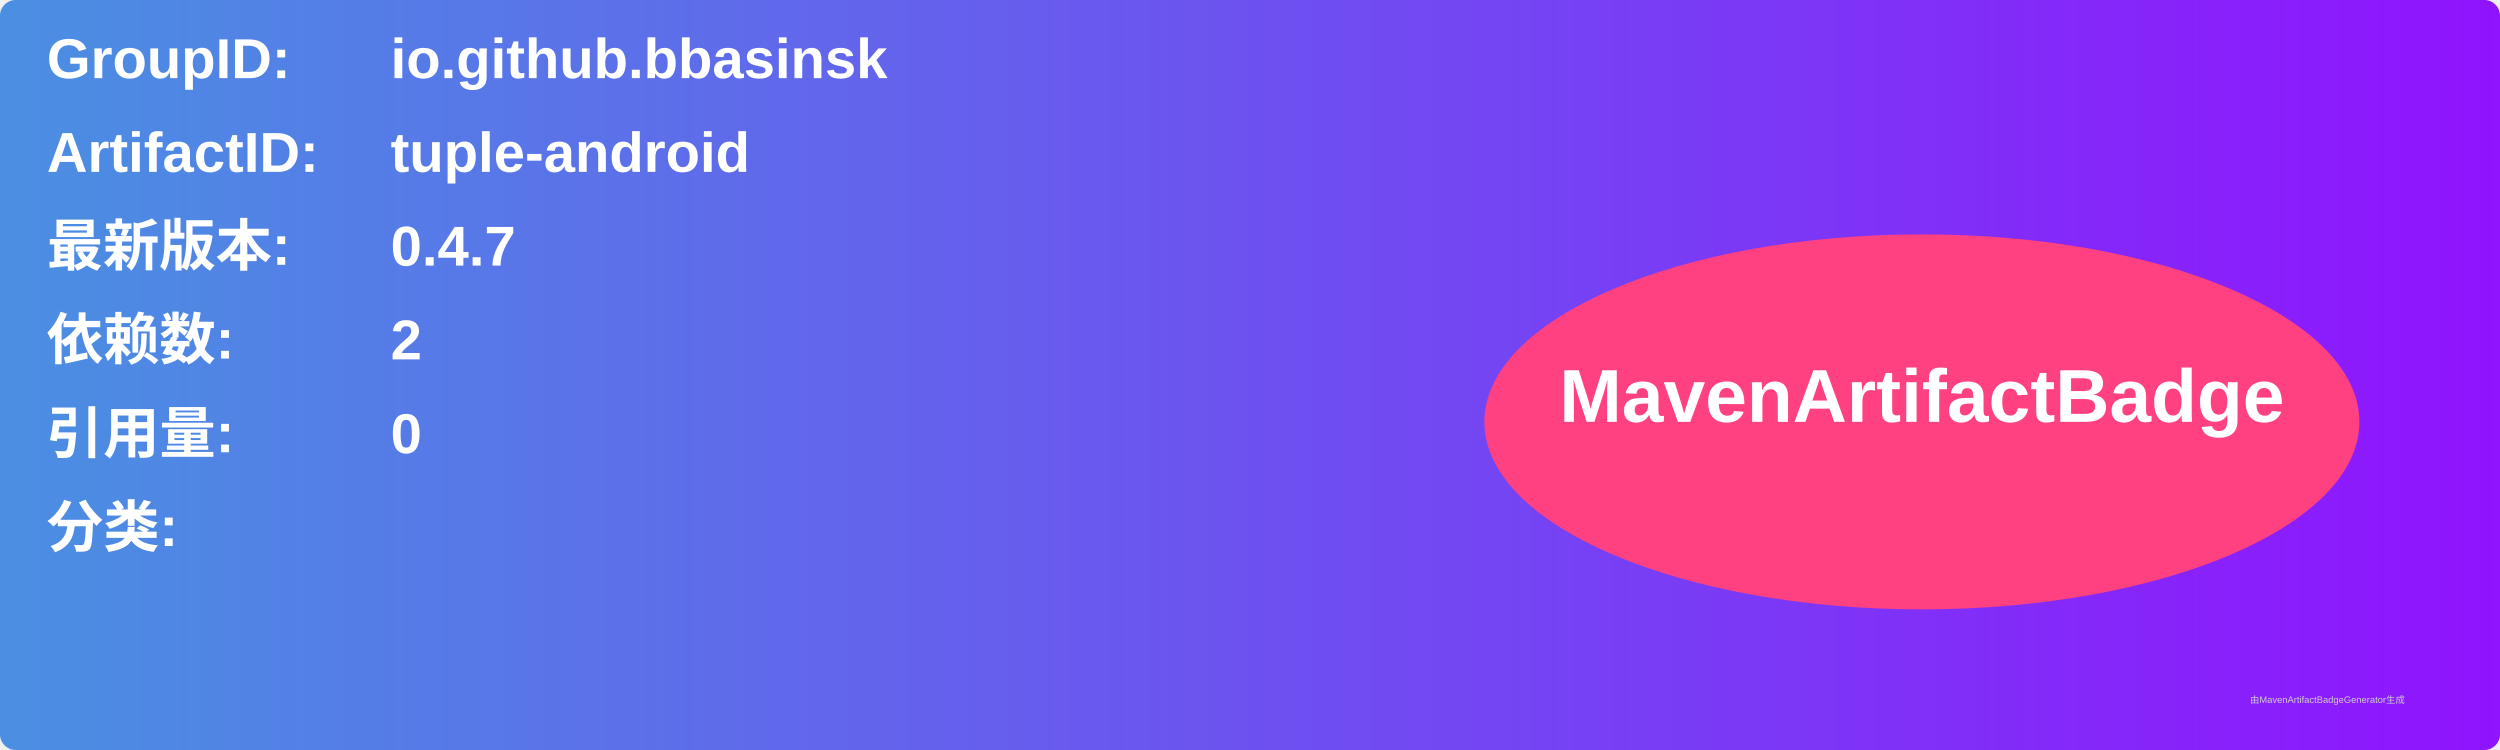
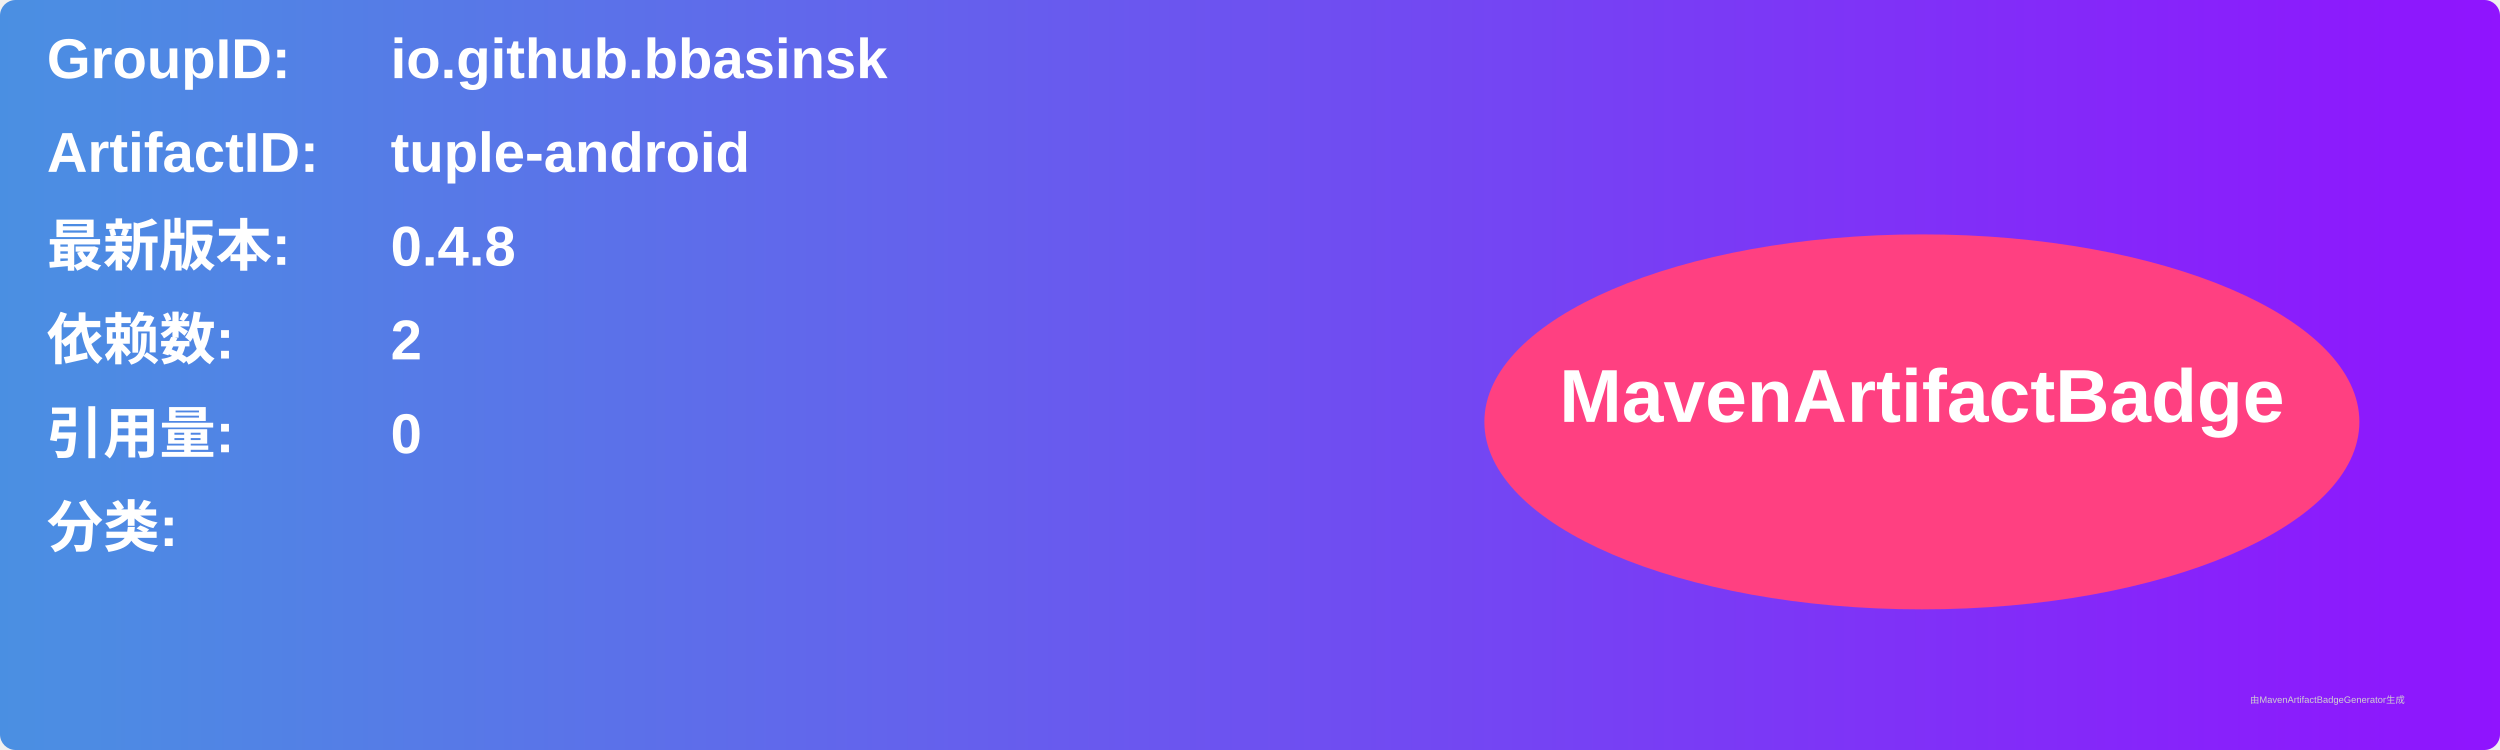
<svg xmlns="http://www.w3.org/2000/svg" width="800" height="240" viewBox="0 0 800 240">
  <linearGradient id="grad" x1="0%" y1="0%" x2="100%" y2="0%">
    <stop offset="0%" stop-color="#4a90e2" />
    <stop offset="100%" stop-color="#9013fe" />
  </linearGradient>
  <rect width="100%" height="100%" rx="5" ry="5" fill="url(#grad)" />
  <g transform="translate(15, 15)">
    <text x="0" y="10" font-family="Arial" font-size="18" fill="white" font-weight="bold" width="260">GroupID:</text>
    <text x="110" y="10" font-family="Arial" font-size="18" fill="white" font-weight="bold" width="460">io.github.bbasinsk</text>
    <text x="0" y="40" font-family="Arial" font-size="18" fill="white" font-weight="bold" width="260">ArtifactID:</text>
    <text x="110" y="40" font-family="Arial" font-size="18" fill="white" font-weight="bold" width="460">tuple-android</text>
    <text x="0" y="70" font-family="Arial" font-size="18" fill="white" font-weight="bold">最新版本:</text>
    <text x="110" y="70" font-family="Arial" font-size="18" fill="white" font-weight="bold">
-       <tspan font-weight="bold">0.4.7</tspan>
+       <tspan font-weight="bold">0.4.8</tspan>
    </text>
    <text x="0" y="100" font-family="Arial" font-size="18" fill="white" font-weight="bold">依赖数: </text>
    <text x="110" y="100" font-family="Arial" font-size="18" fill="white">
      <tspan font-weight="bold">2</tspan>
    </text>
    <text x="0" y="130" font-family="Arial" font-size="18" fill="white" font-weight="bold">引用量: </text>
    <text x="110" y="130" font-family="Arial" font-size="18" fill="white">
      <tspan font-weight="bold">0</tspan>
    </text>
    <text x="0" y="160" font-family="Arial" font-size="18" fill="white" font-weight="bold">分类:</text>
    <text x="10" y="190" font-family="Arial" font-size="10" fill="white">
      <tspan font-weight="bold" />
    </text>
    <ellipse cx="600" cy="120" rx="140" ry="60" fill="#ff4081" />
    <text x="600" y="120" text-anchor="middle" font-family="Arial" font-size="24" fill="white" font-weight="bold">MavenArtifactBadge</text>
  </g>
  <text x="720" y="225" font-family="Arial" font-size="3" fill="#d0d0d0">由MavenArtifactBadgeGenerator生成</text>
</svg>
